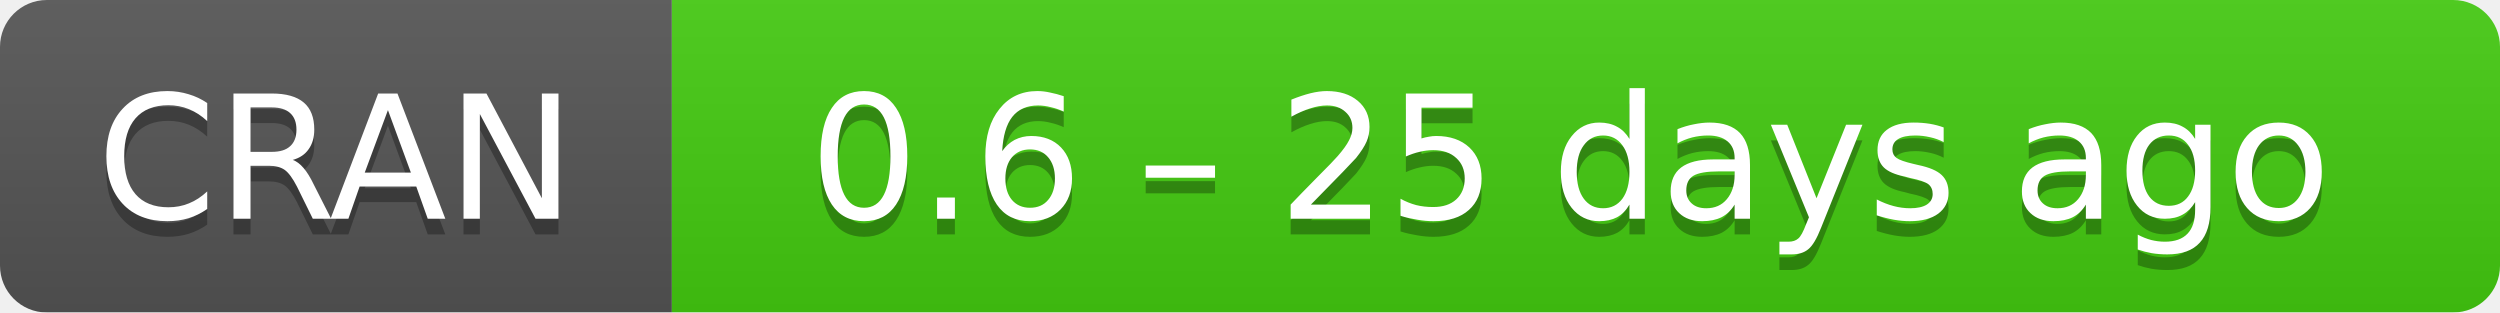
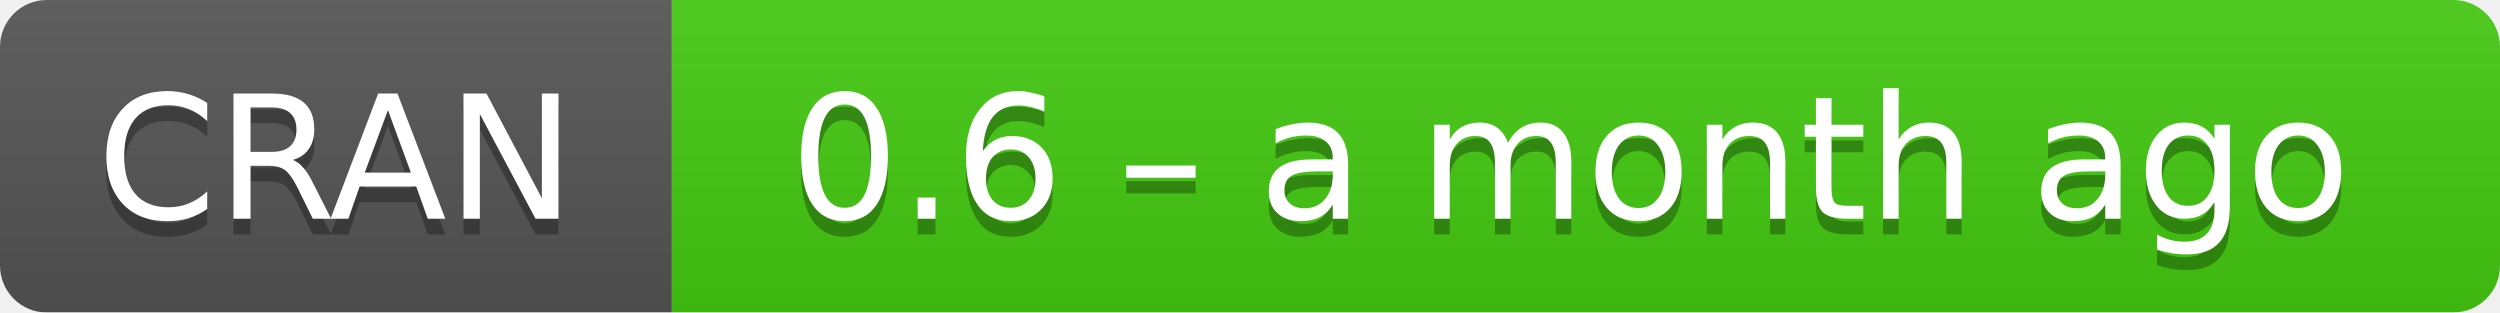
- <svg xmlns="http://www.w3.org/2000/svg" width="160" height="20" aria-label="CRAN 0.6 – 25 days ago">
+ <svg xmlns="http://www.w3.org/2000/svg" width="160" height="20" aria-label="CRAN 0.6 – a month ago">
  <linearGradient id="b" x2="0" y2="100%">
    <stop offset="0" stop-color="#bbb" stop-opacity=".1" />
    <stop offset="1" stop-opacity=".1" />
  </linearGradient>
  <mask id="a">
    <rect width="160" height="20" rx="3" fill="#fff" />
  </mask>
  <g mask="url(#a)">
    <path fill="#555" d="M0 0h43v20H0z" />
    <path fill="#4c1" d="M43 0h136.5v20H43z" />
    <path fill="url(#b)" d="M0 0h160v20H0z" />
  </g>
  <g fill="#fff" text-anchor="middle" font-family="DejaVu Sans,Verdana,Geneva,sans-serif" font-size="11">
    <text x="21.5" y="15" fill="#010101" fill-opacity=".3">
      CRAN
    </text>
    <text x="21.5" y="14">
      CRAN
    </text>
    <text x="100.5" y="15" fill="#010101" fill-opacity=".3">
-       0.6 – 25 days ago
+       0.6 – a month ago
    </text>
    <text x="100.5" y="14">
-       0.6 – 25 days ago
+       0.6 – a month ago
    </text>
  </g>
</svg>
